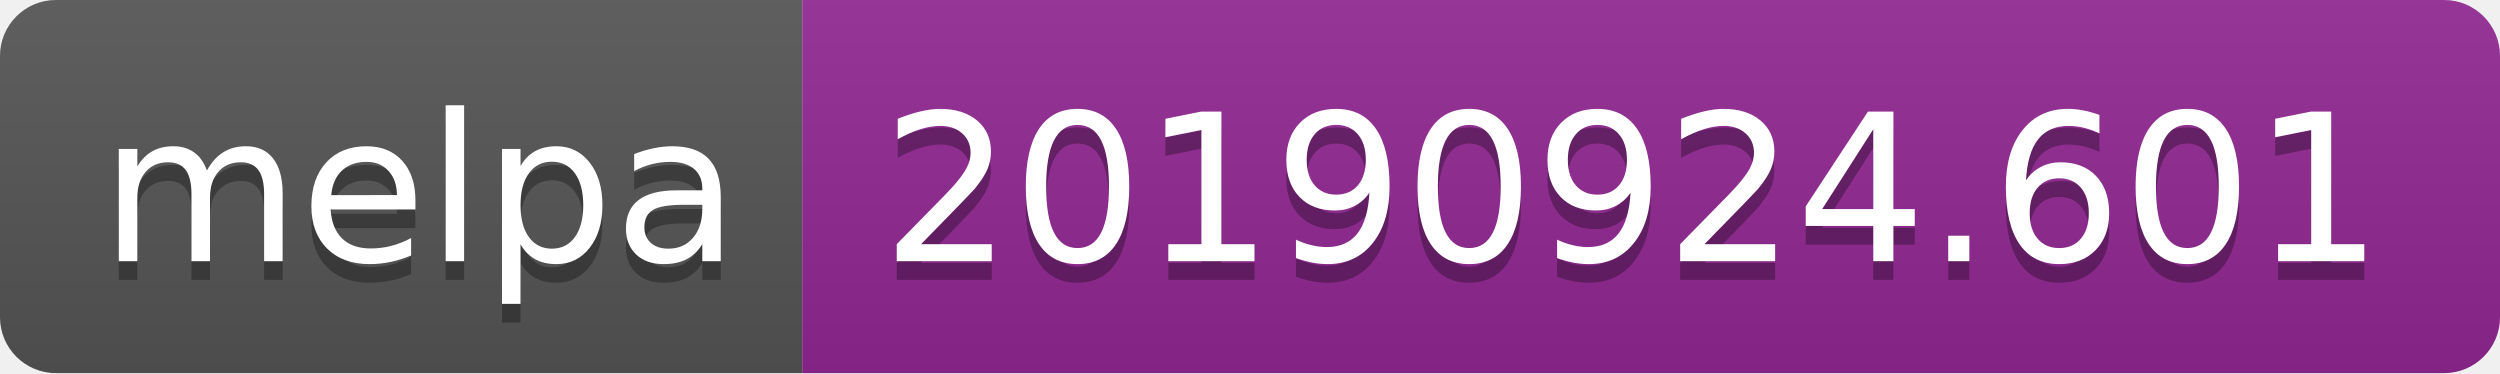
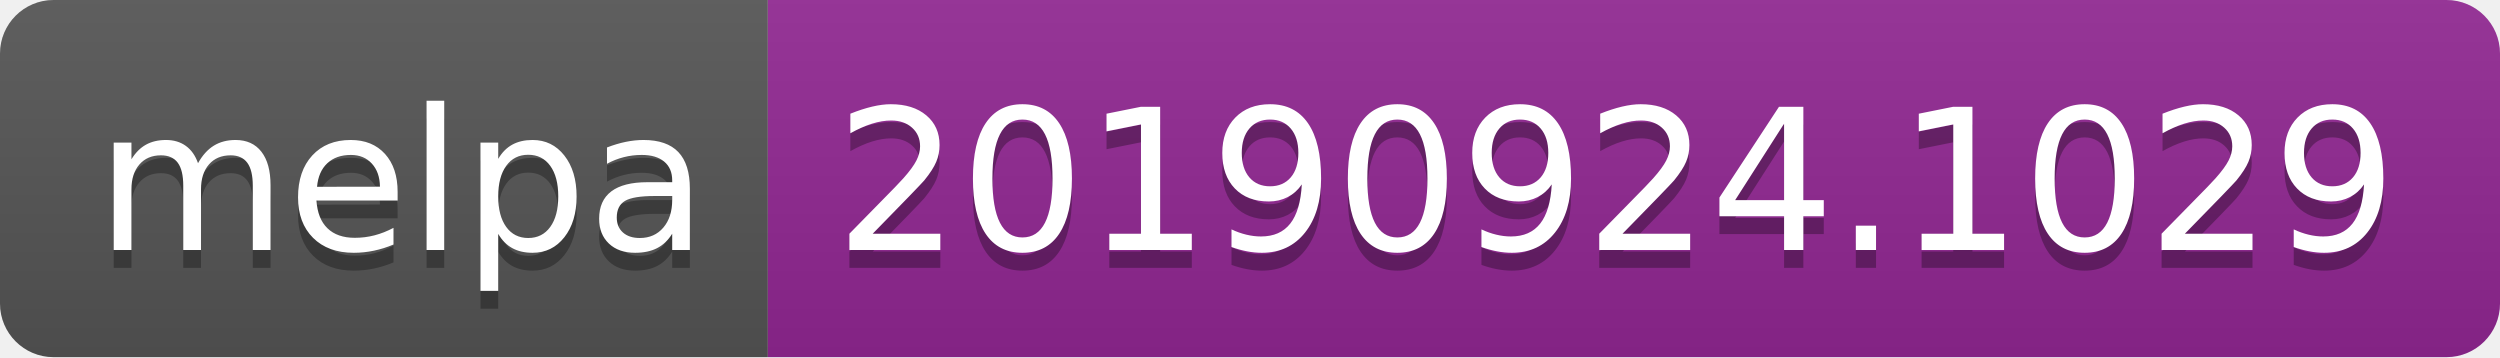
- <svg xmlns="http://www.w3.org/2000/svg" width="134" height="20">
+ <svg xmlns="http://www.w3.org/2000/svg" width="140" height="20">
  <linearGradient id="b" x2="0" y2="100%">
    <stop offset="0" stop-color="#bbb" stop-opacity=".1" />
    <stop offset="1" stop-opacity=".1" />
  </linearGradient>
  <clipPath id="a">
-     <rect width="134" height="20" rx="3" fill="#fff" />
+     <rect width="140" height="20" rx="3" fill="#fff" />
  </clipPath>
  <g clip-path="url(#a)">
    <path fill="#555" d="M0 0h43v20H0z" />
-     <path fill="#922793" d="M43 0h91v20H43z" />
-     <path fill="url(#b)" d="M0 0h134v20H0z" />
+     <path fill="#922793" d="M43 0h97v20H43z" />
+     <path fill="url(#b)" d="M0 0h140v20H0z" />
  </g>
  <g fill="#fff" text-anchor="middle" font-family="DejaVu Sans,Verdana,Geneva,sans-serif" font-size="110">
    <text x="225" y="150" fill="#010101" fill-opacity=".3" transform="scale(.1)" textLength="330">melpa</text>
    <text x="225" y="140" transform="scale(.1)" textLength="330">melpa</text>
-     <text x="875" y="150" fill="#010101" fill-opacity=".3" transform="scale(.1)" textLength="810">20190924.601</text>
-     <text x="875" y="140" transform="scale(.1)" textLength="810">20190924.601</text>
+     <text x="905" y="150" fill="#010101" fill-opacity=".3" transform="scale(.1)" textLength="870">20190924.1029</text>
+     <text x="905" y="140" transform="scale(.1)" textLength="870">20190924.1029</text>
  </g>
</svg>
